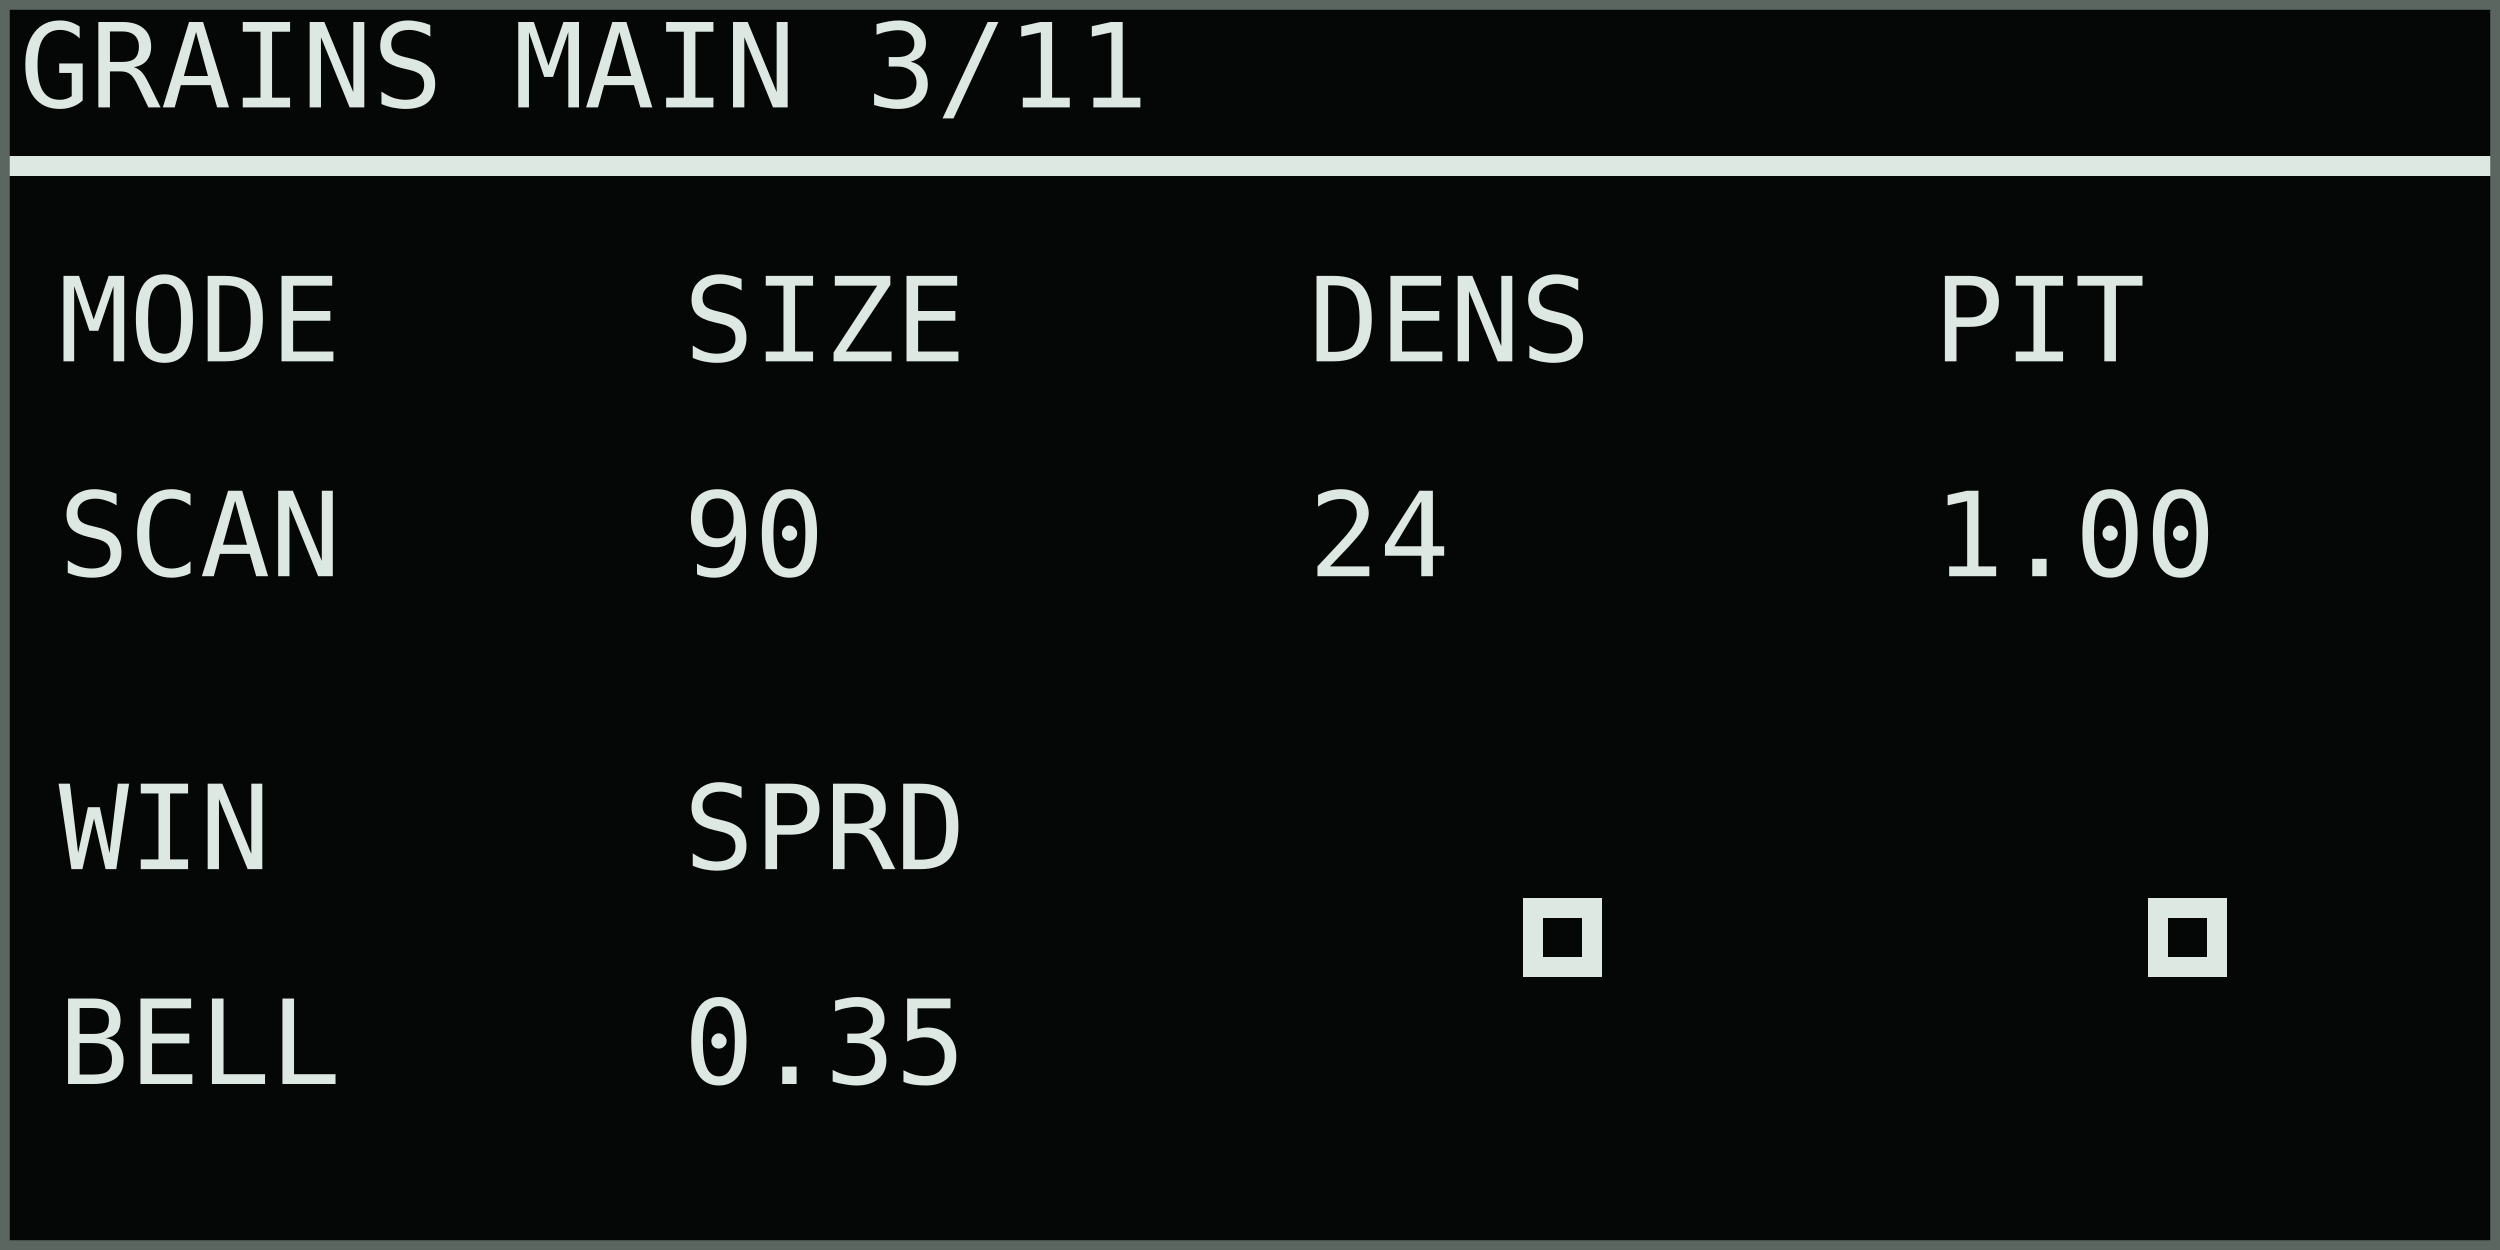
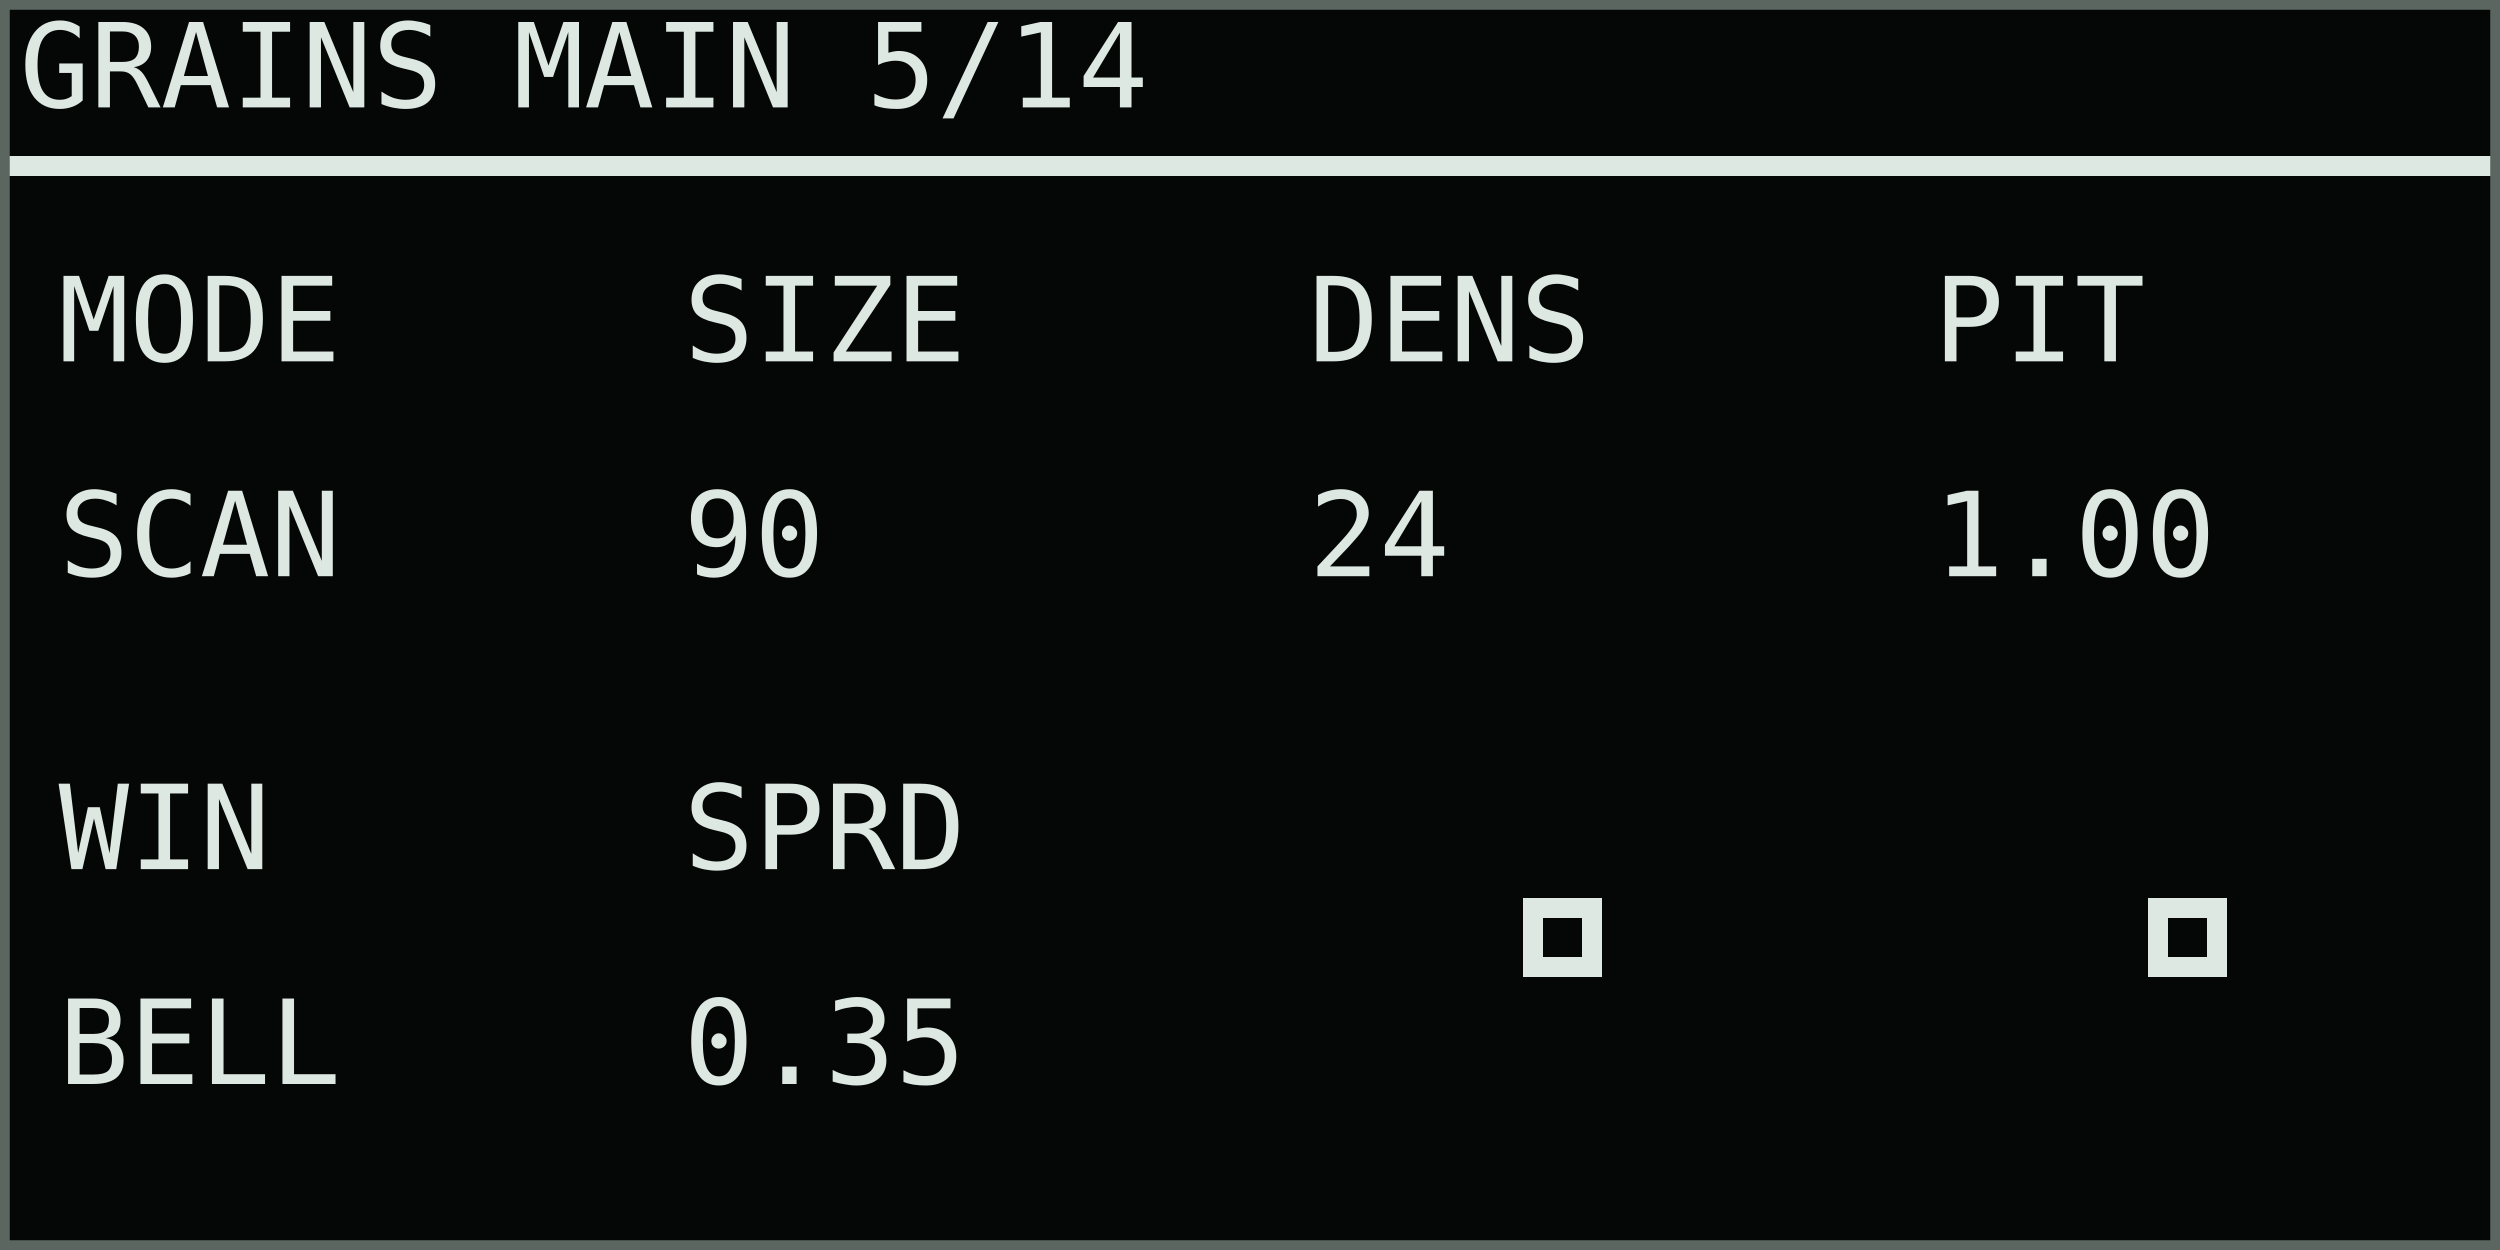
<svg xmlns="http://www.w3.org/2000/svg" width="768" height="384" viewBox="0 0 128 64" role="img" aria-labelledby="title desc">
  <rect width="128" height="64" fill="#050706" />
  <g shape-rendering="crispEdges" font-family="DejaVu Sans Mono, IBM Plex Mono, monospace" font-size="6" font-style="normal" font-weight="400" text-rendering="geometricPrecision">
-     <text x="1" y="5.5" fill="#dce8e1">GRAINS MAIN 3/11</text>
+     <text x="1" y="5.5" fill="#dce8e1">GRAINS MAIN 5/14</text>
    <rect x="0" y="8" width="128" height="1" fill="#dce8e1" />
    <text x="3" y="18.5" fill="#dce8e1">MODE</text>
    <text x="3" y="29.5" fill="#dce8e1">SCAN</text>
    <text x="35" y="18.5" fill="#dce8e1">SIZE</text>
    <text x="35" y="29.5" fill="#dce8e1">90</text>
    <text x="67" y="18.5" fill="#dce8e1">DENS</text>
    <text x="67" y="29.5" fill="#dce8e1">24</text>
    <text x="99" y="18.5" fill="#dce8e1">PIT</text>
    <text x="99" y="29.5" fill="#dce8e1">1.00</text>
    <text x="3" y="44.5" fill="#dce8e1">WIN</text>
    <text x="3" y="55.5" fill="#dce8e1">BELL</text>
    <text x="35" y="44.5" fill="#dce8e1">SPRD</text>
    <text x="35" y="55.5" fill="#dce8e1">0.35</text>
    <rect x="78" y="46" width="4" height="4" fill="#dce8e1" />
    <rect x="79" y="47" width="2" height="2" fill="#050706" />
    <rect x="110" y="46" width="4" height="4" fill="#dce8e1" />
    <rect x="111" y="47" width="2" height="2" fill="#050706" />
  </g>
  <rect x="0.25" y="0.25" width="127.5" height="63.5" fill="none" stroke="#5b6661" stroke-width="0.5" />
</svg>
